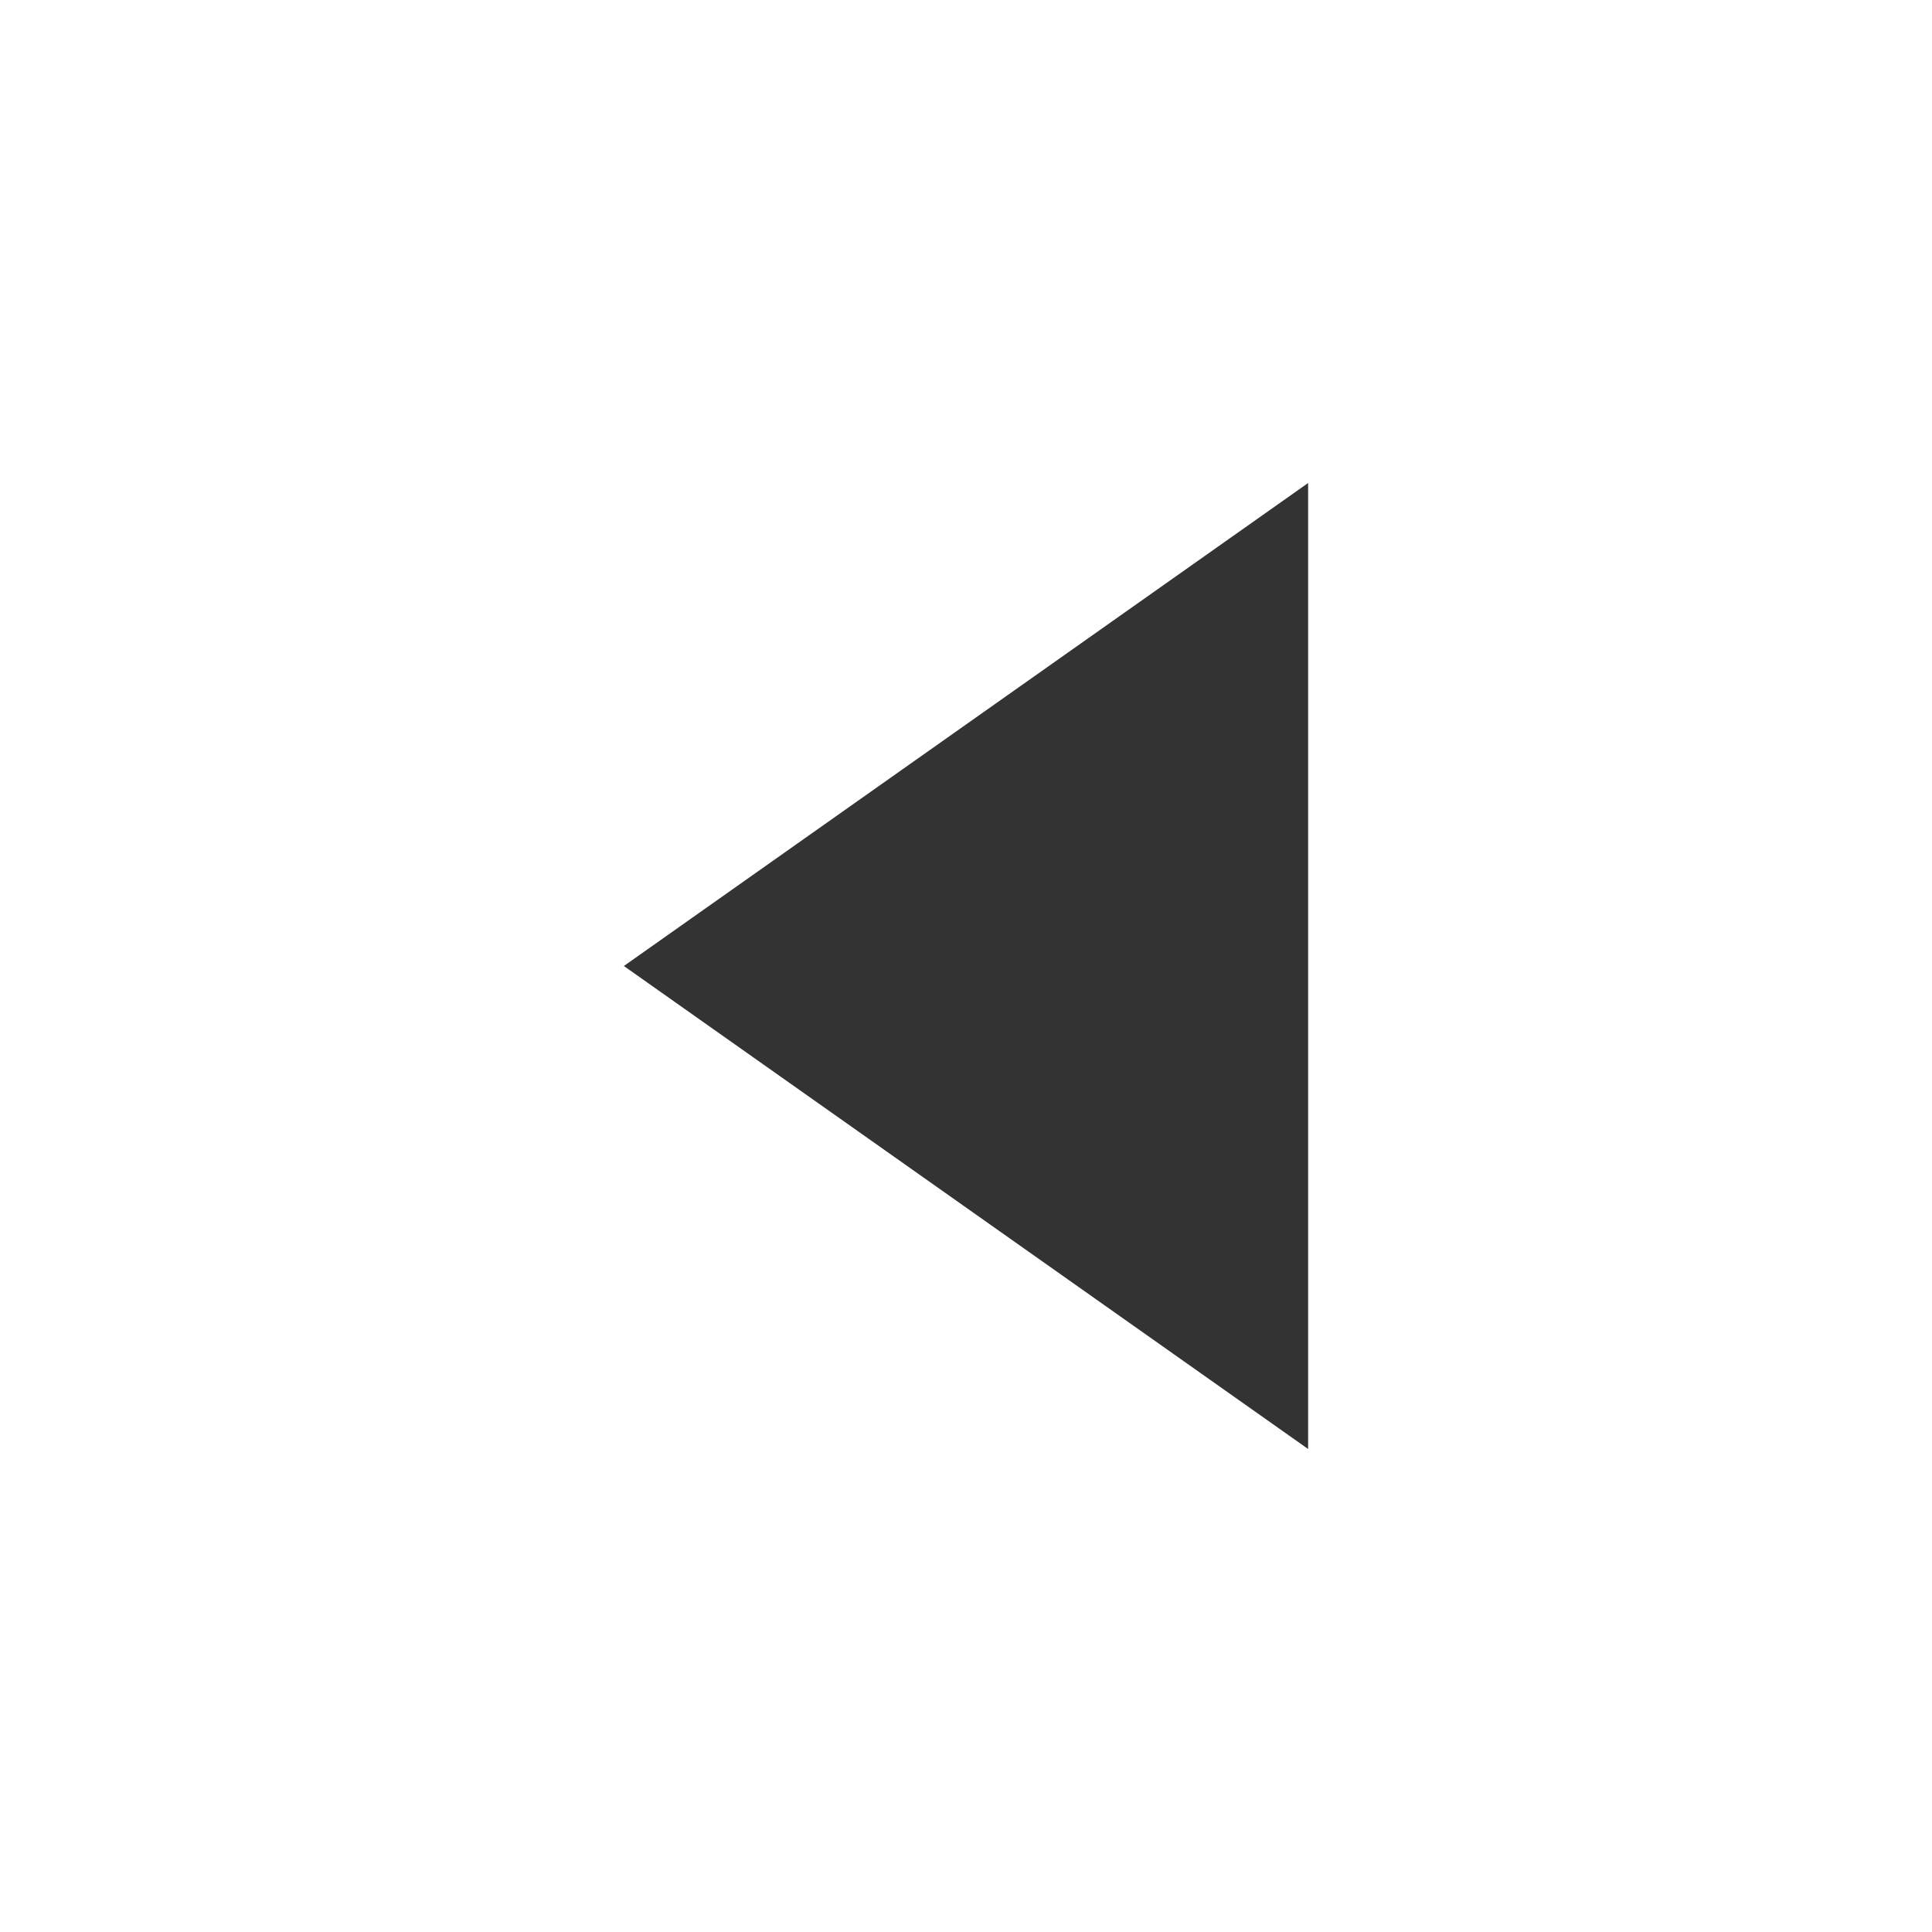
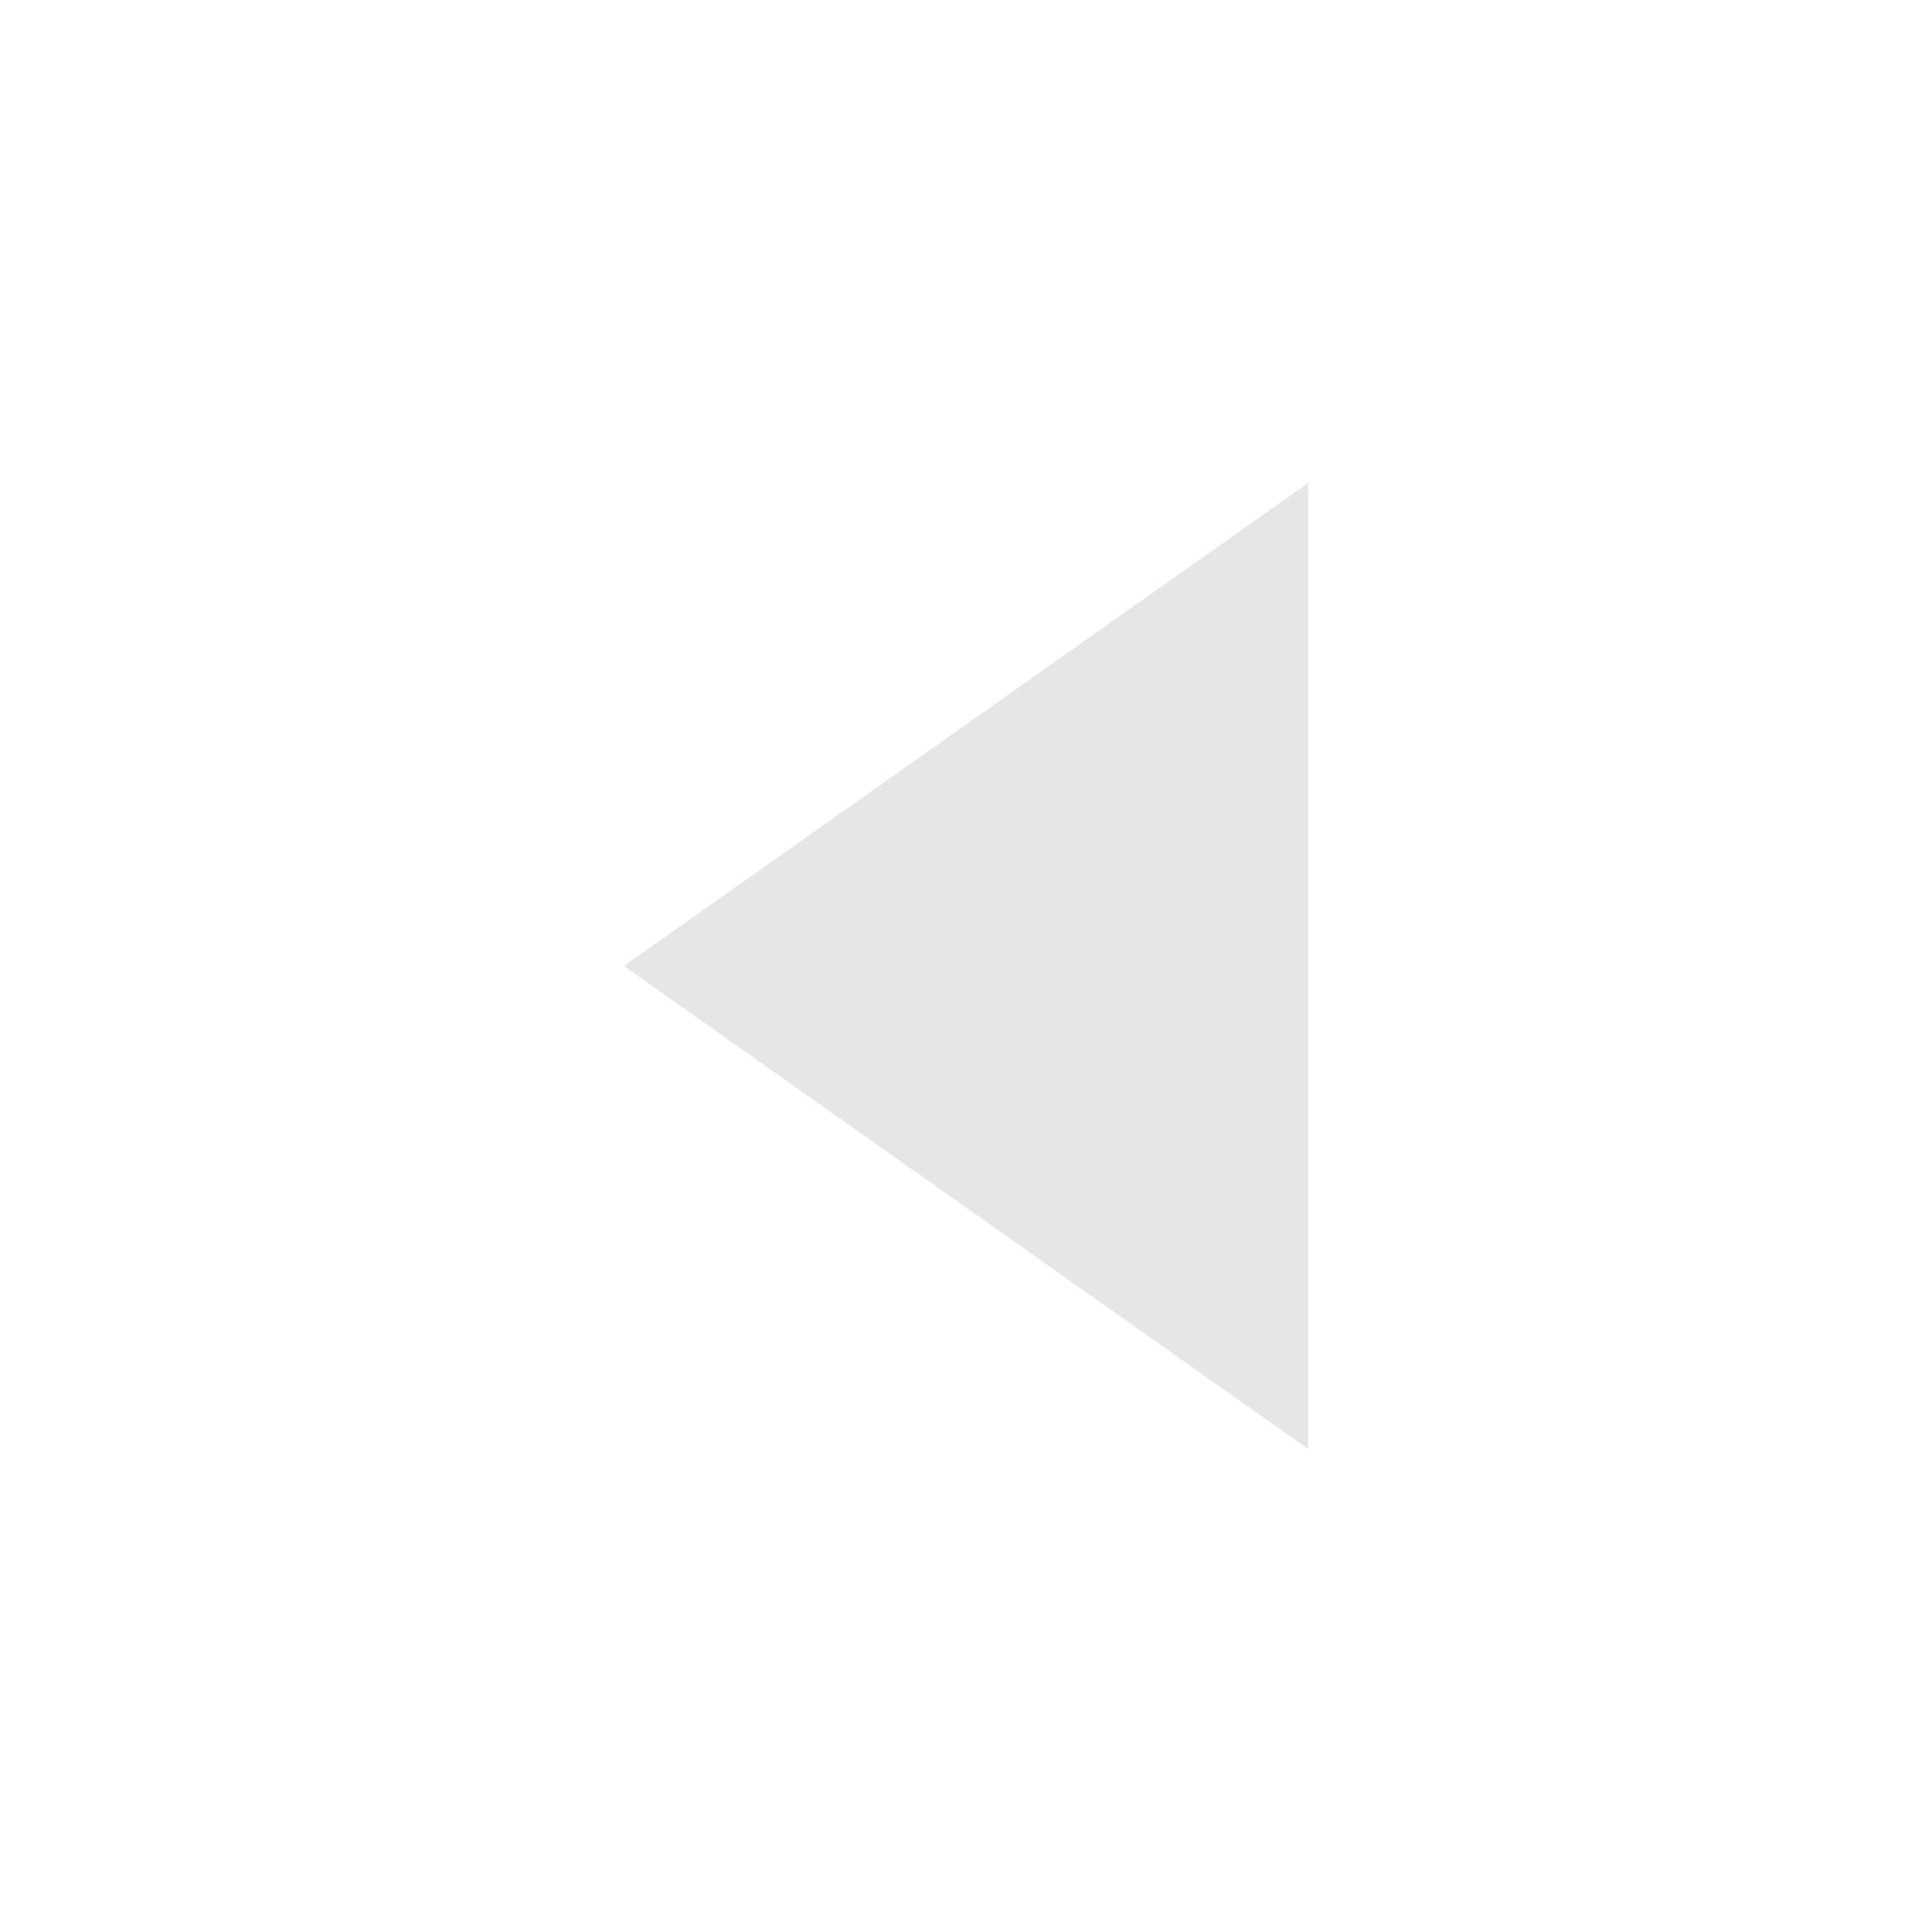
<svg xmlns="http://www.w3.org/2000/svg" viewBox="0 0 24 24" version="1.1" id="svg4" width="24" height="24" style="fill:#000000">
  <defs id="defs8" />
-   <path style="fill:#333333;stroke-width:0.5" d="m 16.25,18 -8.5,-6 8.5,-6 v 12" id="path877" />
+   <path style="fill:#e6e6e6;stroke-width:0.5" d="m 16.25,18 -8.5,-6 8.5,-6 v 12" id="path877" />
</svg>
